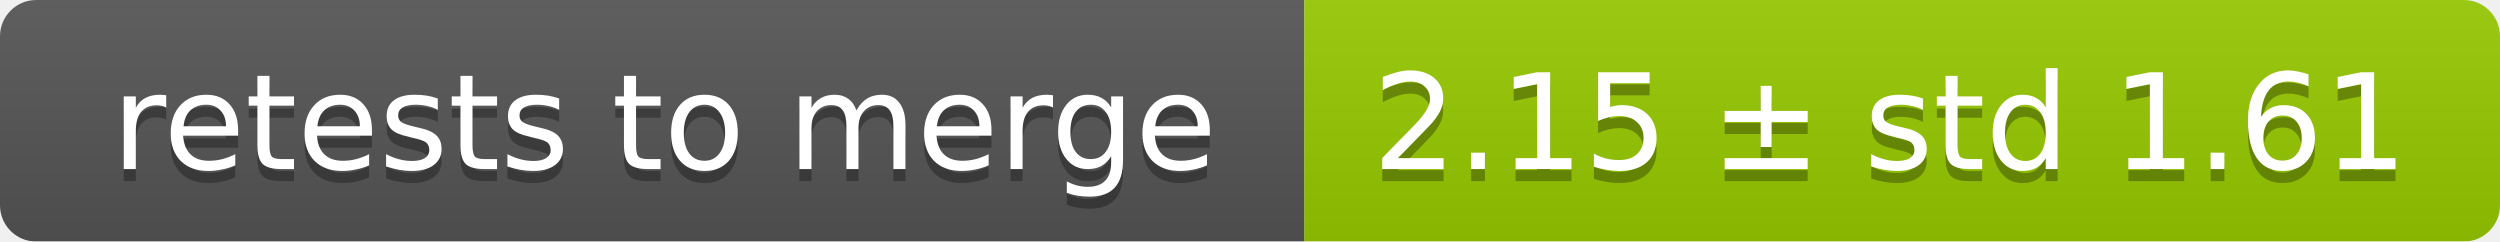
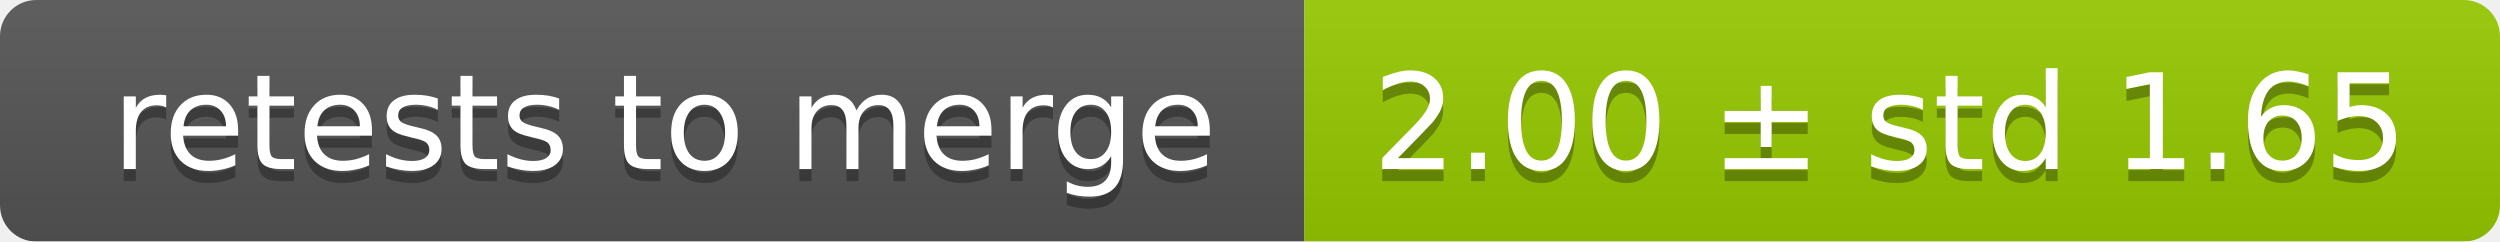
<svg xmlns="http://www.w3.org/2000/svg" width="207" height="20">
  <linearGradient id="smooth" x2="0" y2="100%">
    <stop offset="0" stop-color="#bbb" stop-opacity=".1" />
    <stop offset="1" stop-opacity=".1" />
  </linearGradient>
  <mask id="round">
    <rect width="207" height="20" rx="3" fill="#fff" />
  </mask>
  <g mask="url(#round)">
    <rect width="108" height="20" fill="#555" />
    <rect x="108" width="99" height="20" fill="#97ca00" />
    <rect width="207" height="20" fill="url(#smooth)" />
  </g>
  <g fill="#fff" text-anchor="middle" font-family="DejaVu Sans,Verdana,Geneva,sans-serif" font-size="11">
    <text x="55" y="15" fill="#010101" fill-opacity=".3">retests to merge</text>
    <text x="55" y="14">retests to merge</text>
-     <text x="156.5" y="15" fill="#010101" fill-opacity=".3">2.15 ± std 1.61</text>
-     <text x="156.5" y="14">2.15 ± std 1.61</text>
+     <text x="156.5" y="15" fill="#010101" fill-opacity=".3">2.00 ± std 1.65</text>
+     <text x="156.5" y="14">2.00 ± std 1.65</text>
  </g>
</svg>
